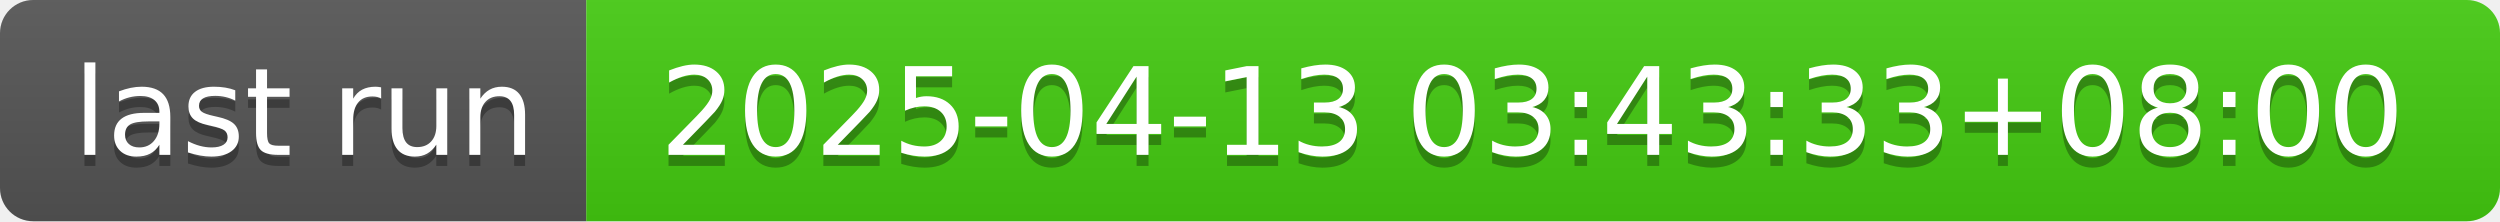
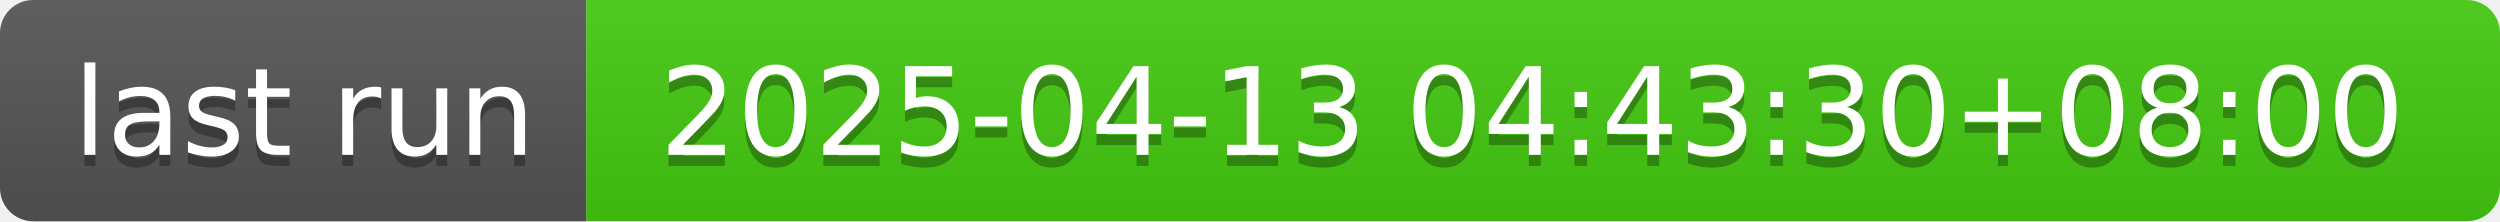
- <svg xmlns="http://www.w3.org/2000/svg" width="226" height="20" role="img" aria-label="last run: 2025-04-13 03:43:33+08:00">
+ <svg xmlns="http://www.w3.org/2000/svg" width="226" height="20" role="img" aria-label="last run: 2025-04-13 04:43:30+08:00">
  <linearGradient id="s" x2="0" y2="100%">
    <stop offset="0" stop-color="#bbb" stop-opacity=".1" />
    <stop offset="1" stop-opacity=".1" />
  </linearGradient>
  <clipPath id="r">
    <rect width="226" height="20" rx="3" fill="#fff" />
  </clipPath>
  <g clip-path="url(#r)">
    <rect width="53" height="20" fill="#555" />
    <rect x="53" width="173" height="20" fill="#4c1" />
    <rect width="226" height="20" fill="url(#s)" />
  </g>
  <g fill="#fff" text-anchor="middle" font-family="Verdana,Geneva,DejaVu Sans,sans-serif" text-rendering="geometricPrecision" font-size="110">
    <text aria-hidden="true" x="275" y="150" fill="#010101" fill-opacity=".3" transform="scale(.1)" textLength="430">last run</text>
    <text x="275" y="140" transform="scale(.1)" fill="#fff" textLength="430">last run</text>
-     <text aria-hidden="true" x="1385" y="150" fill="#010101" fill-opacity=".3" transform="scale(.1)" textLength="1630">2025-04-13 03:43:33+08:00</text>
-     <text x="1385" y="140" transform="scale(.1)" fill="#fff" textLength="1630">2025-04-13 03:43:33+08:00</text>
+     <text aria-hidden="true" x="1385" y="150" fill="#010101" fill-opacity=".3" transform="scale(.1)" textLength="1630">2025-04-13 04:43:30+08:00</text>
+     <text x="1385" y="140" transform="scale(.1)" fill="#fff" textLength="1630">2025-04-13 04:43:30+08:00</text>
  </g>
</svg>
